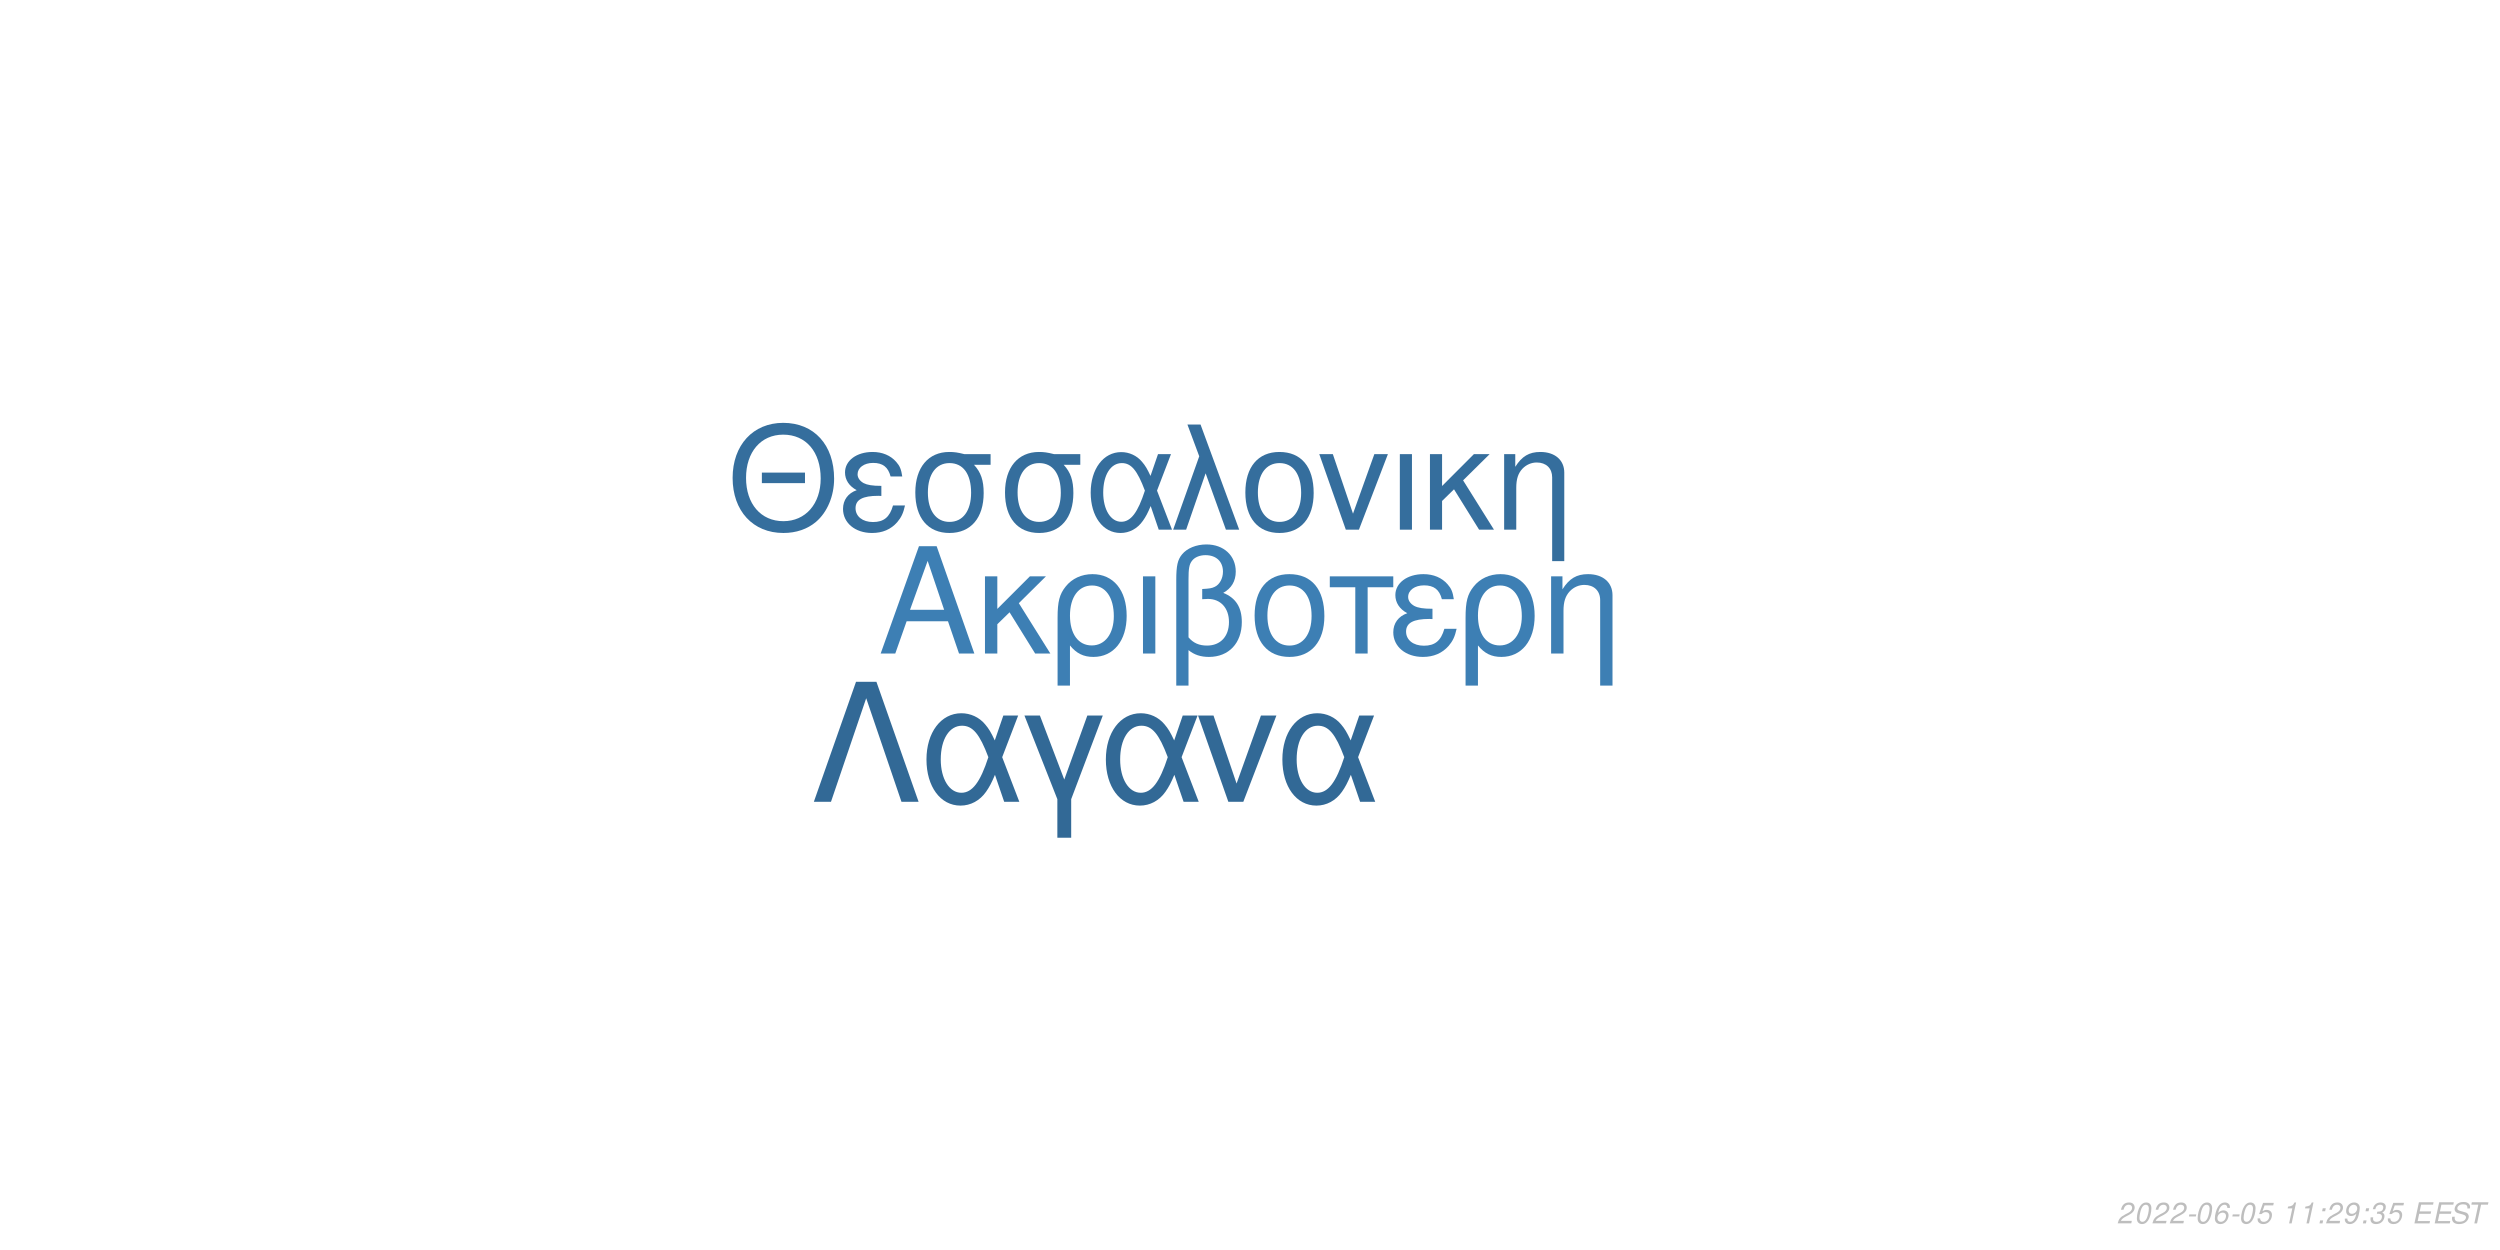
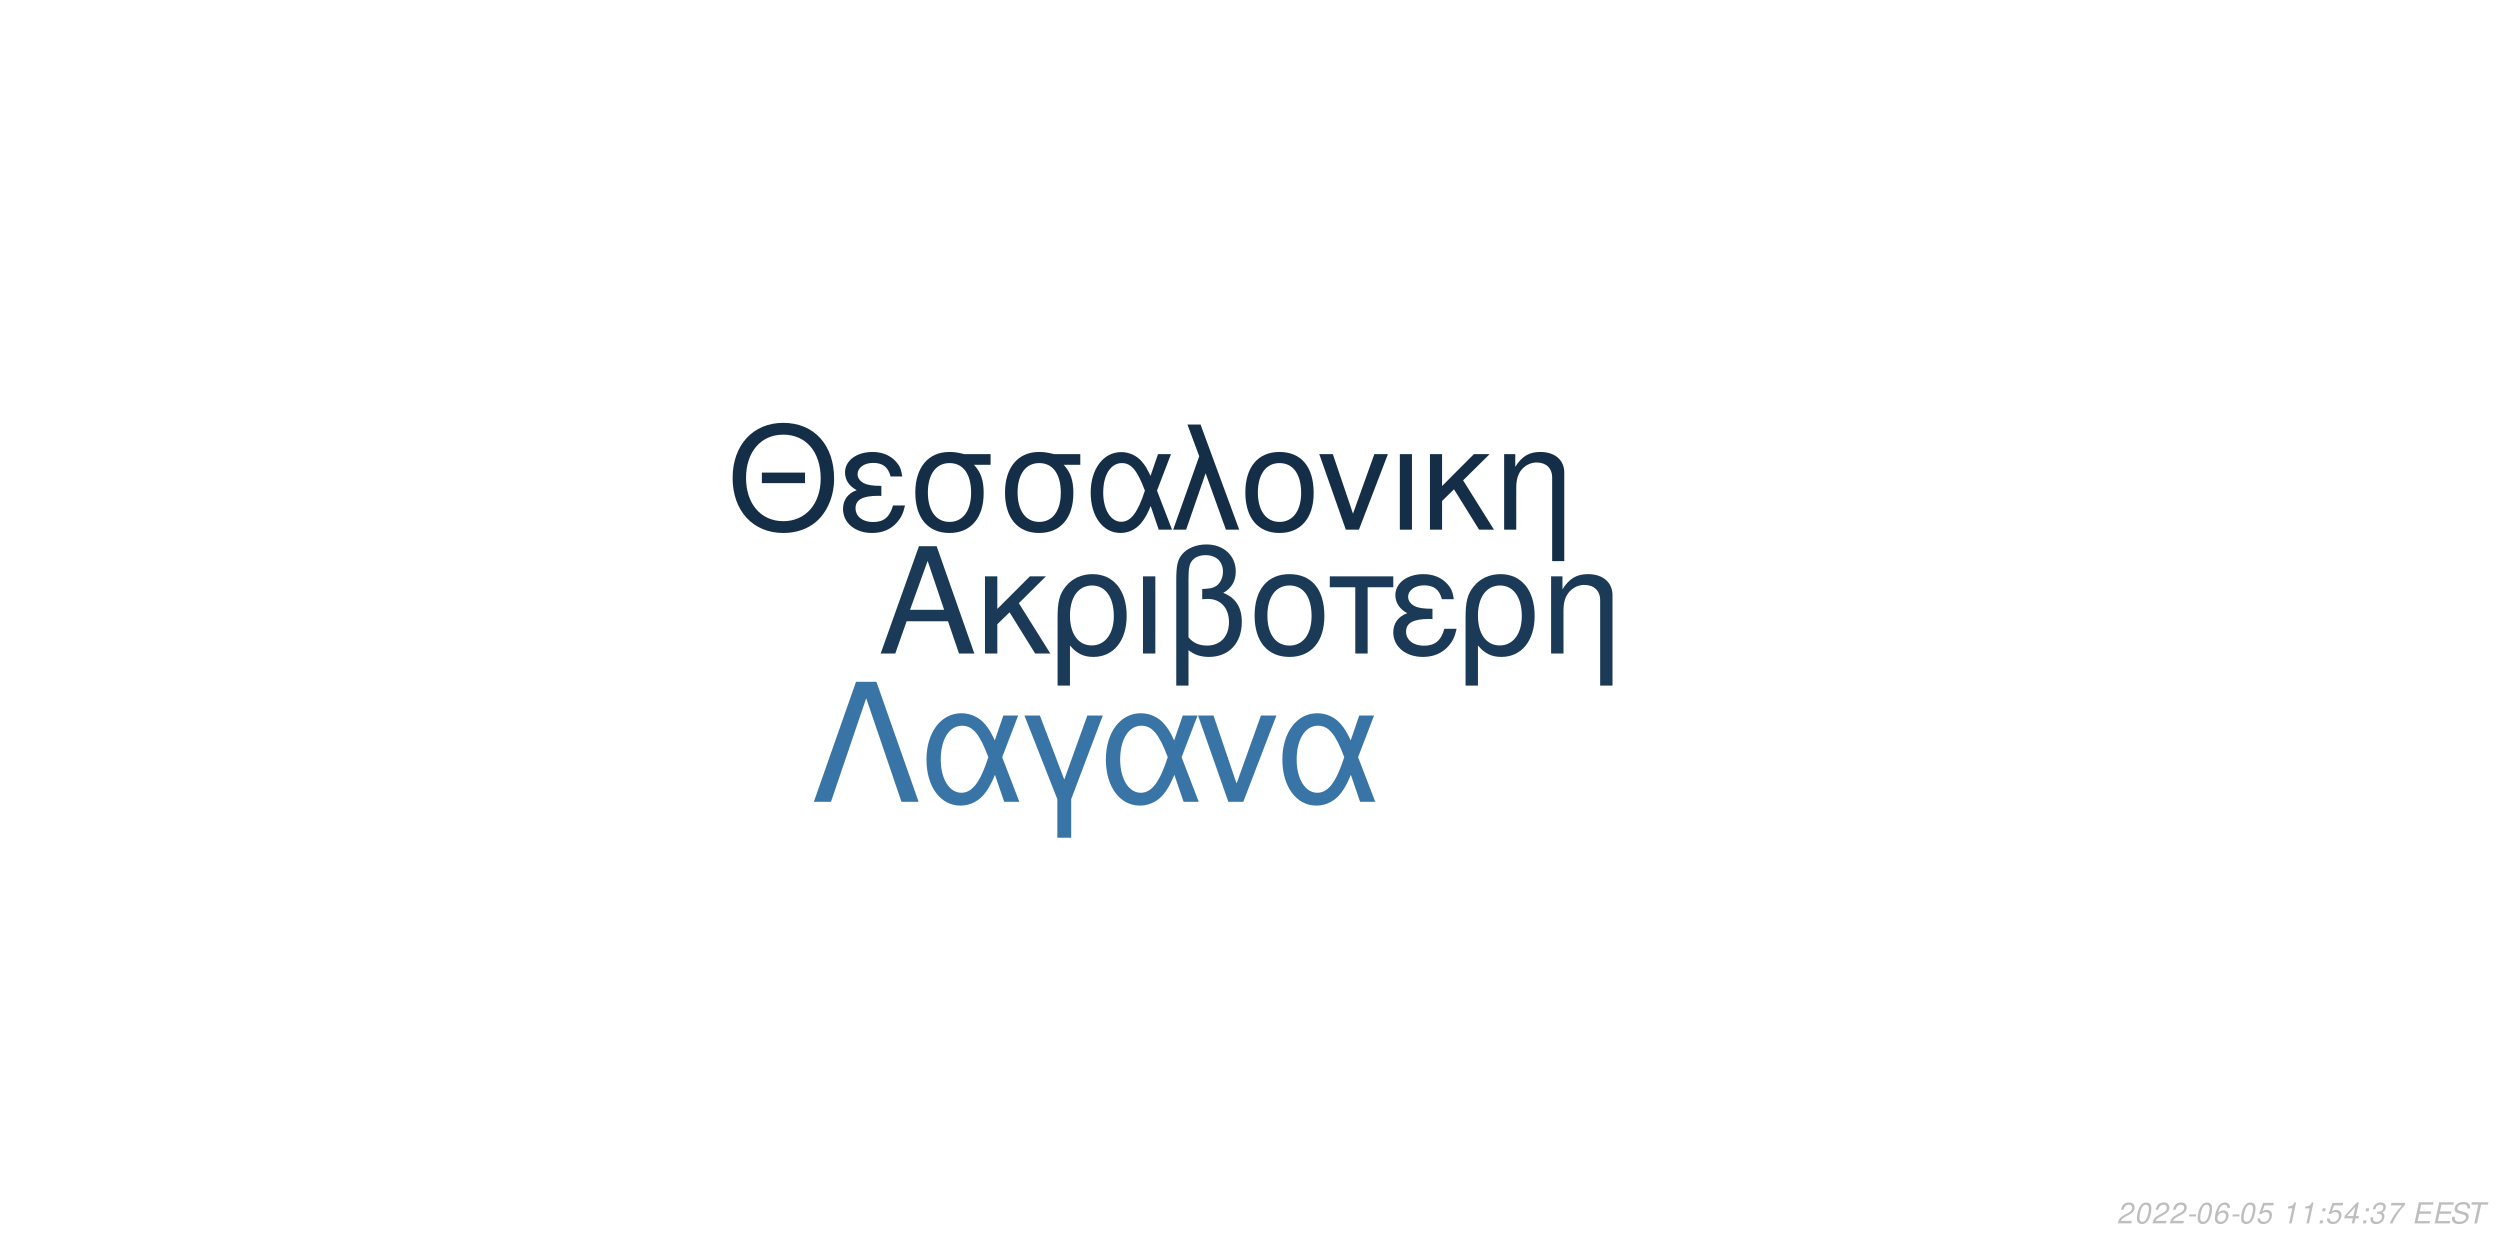
<svg xmlns="http://www.w3.org/2000/svg" xmlns:xlink="http://www.w3.org/1999/xlink" width="864pt" height="432pt" viewBox="0 0 864 432" version="1.1">
  <defs>
    <g>
      <symbol overflow="visible" id="glyph0-0">
        <path style="stroke:none;" d="" />
      </symbol>
      <symbol overflow="visible" id="glyph0-1">
        <path style="stroke:none;" d="M 24.125 -11.141 L 27.938 0 L 33.234 0 L 20.203 -37.094 L 14.094 -37.094 L 0.859 0 L 5.906 0 L 9.828 -11.141 Z M 22.797 -15.109 L 11 -15.109 L 17.094 -32.016 Z M 22.797 -15.109 " />
      </symbol>
      <symbol overflow="visible" id="glyph0-2">
        <path style="stroke:none;" d="M 7.172 -15.422 L 7.172 -26.672 L 2.906 -26.672 L 2.906 0 L 7.172 0 L 7.172 -10.125 L 11.406 -14.25 L 20.25 0 L 25.5 0 L 14.609 -17.406 L 23.969 -26.672 L 18.422 -26.672 Z M 7.172 -15.422 " />
      </symbol>
      <symbol overflow="visible" id="glyph0-3">
        <path style="stroke:none;" d="M 3 11.094 L 7.281 11.094 L 7.281 -2.797 C 9.516 -0.047 11.953 1.172 15.375 1.172 C 22.344 1.172 26.875 -4.422 26.875 -13.031 C 26.875 -21.891 22.297 -27.438 15.062 -27.438 C 11.297 -27.438 7.984 -25.906 5.797 -23.156 C 3.672 -20.516 3 -17.969 3 -12.359 Z M 14.906 -23.516 C 19.547 -23.516 22.438 -19.438 22.438 -12.922 C 22.438 -6.812 19.391 -2.797 14.812 -2.797 C 10.172 -2.797 7.281 -6.766 7.281 -13.125 C 7.281 -19.484 10.234 -23.516 14.906 -23.516 Z M 14.906 -23.516 " />
      </symbol>
      <symbol overflow="visible" id="glyph0-4">
        <path style="stroke:none;" d="M 3.516 0 L 7.781 0 L 7.781 -26.672 L 3.516 -26.672 Z M 3.516 0 " />
      </symbol>
      <symbol overflow="visible" id="glyph0-5">
        <path style="stroke:none;" d="M 4.016 11.094 L 8.25 11.094 L 8.25 -1.172 C 10.172 0.406 12.422 1.172 15.312 1.172 C 22.188 1.172 26.672 -3.609 26.672 -10.891 C 26.672 -15.984 24.578 -19.234 20.25 -20.969 C 23.109 -22.547 24.578 -25.031 24.578 -28.344 C 24.578 -33.844 20.406 -37.703 14.453 -37.703 C 10.938 -37.703 7.734 -36.391 6 -34.25 C 4.484 -32.422 4.016 -30.328 4.016 -25.391 Z M 8.25 -25.656 C 8.25 -29.359 8.5 -30.844 9.469 -32.062 C 10.375 -33.281 12.156 -34 14.094 -34 C 17.812 -34 20.156 -31.812 20.156 -28.297 C 20.156 -25.953 18.984 -23.812 17.297 -23.047 C 16.281 -22.547 15.469 -22.438 12.984 -22.297 L 12.984 -18.781 C 13.734 -18.828 14.344 -18.875 14.969 -18.875 C 19.344 -18.875 22.234 -15.719 22.234 -10.891 C 22.234 -5.906 19.281 -2.75 14.656 -2.75 C 11.953 -2.75 9.922 -3.609 8.25 -5.594 Z M 8.25 -25.656 " />
      </symbol>
      <symbol overflow="visible" id="glyph0-6">
        <path style="stroke:none;" d="M 14.094 -27.438 C 6.562 -27.438 2.094 -22.094 2.094 -13.125 C 2.094 -4.125 6.562 1.172 14.141 1.172 C 21.672 1.172 26.203 -4.172 26.203 -12.922 C 26.203 -22.188 21.828 -27.438 14.094 -27.438 Z M 14.141 -23.516 C 18.938 -23.516 21.781 -19.594 21.781 -12.984 C 21.781 -6.672 18.828 -2.75 14.141 -2.75 C 9.422 -2.75 6.516 -6.672 6.516 -13.125 C 6.516 -19.594 9.422 -23.516 14.141 -23.516 Z M 14.141 -23.516 " />
      </symbol>
      <symbol overflow="visible" id="glyph0-7">
        <path style="stroke:none;" d="M 7.891 0 L 12.156 0 L 12.156 -22.906 L 21.016 -22.906 L 21.016 -26.672 L -0.922 -26.672 L -0.922 -22.906 L 7.891 -22.906 Z M 7.891 0 " />
      </symbol>
      <symbol overflow="visible" id="glyph0-8">
        <path style="stroke:none;" d="M 14.562 -15.469 C 11.344 -15.469 9.562 -15.781 8.297 -16.438 C 6.922 -17.203 6.156 -18.328 6.156 -19.547 C 6.156 -21.891 8.453 -23.562 11.656 -23.562 C 15.062 -23.562 16.953 -22.094 17.812 -18.781 L 21.938 -18.781 C 21.578 -21.266 21.062 -22.5 19.797 -23.922 C 17.812 -26.203 14.906 -27.438 11.453 -27.438 C 5.797 -27.438 1.734 -24.375 1.734 -20.203 C 1.734 -17.609 3.156 -15.375 5.859 -13.938 C 2.797 -12.875 1.016 -10.484 1.016 -7.328 C 1.016 -2.391 5.297 1.172 11.25 1.172 C 14.969 1.172 17.906 -0.109 20.156 -2.641 C 21.578 -4.328 22.297 -5.797 22.906 -8.547 L 18.672 -8.547 C 17.5 -4.422 15.422 -2.703 11.609 -2.703 C 7.938 -2.703 5.438 -4.688 5.438 -7.578 C 5.438 -10.578 7.938 -11.953 13.484 -11.953 C 13.641 -11.953 14.094 -11.953 14.562 -11.906 Z M 14.562 -15.469 " />
      </symbol>
      <symbol overflow="visible" id="glyph0-9">
        <path style="stroke:none;" d="M 3.562 -26.672 L 3.562 0 L 7.844 0 L 7.844 -14.703 C 7.844 -17.906 8.5 -19.891 10.031 -21.531 C 11.406 -22.953 13.188 -23.719 15.062 -23.719 C 18.375 -23.719 20.516 -21.672 20.516 -18.469 L 20.516 11.094 L 24.781 11.094 L 24.781 -20.156 C 24.781 -24.578 21.469 -27.438 16.328 -27.438 C 12.359 -27.438 9.828 -25.906 7.484 -22.188 L 7.484 -26.672 Z M 3.562 -26.672 " />
      </symbol>
      <symbol overflow="visible" id="glyph1-0">
        <path style="stroke:none;" d="" />
      </symbol>
      <symbol overflow="visible" id="glyph1-1">
        <path style="stroke:none;" d="M 26.859 -19.734 L 11.953 -19.734 L 11.953 -16.094 L 26.859 -16.094 Z M 19.328 -36.922 C 8.922 -36.922 1.844 -29.25 1.844 -17.891 C 1.844 -6.484 8.875 1.141 19.391 1.141 C 23.812 1.141 27.703 -0.203 30.641 -2.688 C 34.578 -6.031 36.922 -11.656 36.922 -17.594 C 36.922 -29.297 30 -36.922 19.328 -36.922 Z M 19.328 -32.844 C 27.203 -32.844 32.281 -26.906 32.281 -17.688 C 32.281 -8.922 27.062 -2.938 19.391 -2.938 C 11.609 -2.938 6.484 -8.922 6.484 -17.891 C 6.484 -26.859 11.609 -32.844 19.328 -32.844 Z M 19.328 -32.844 " />
      </symbol>
      <symbol overflow="visible" id="glyph1-2">
        <path style="stroke:none;" d="M 14.25 -15.141 C 11.109 -15.141 9.375 -15.453 8.125 -16.094 C 6.781 -16.844 6.031 -17.938 6.031 -19.141 C 6.031 -21.422 8.266 -23.078 11.406 -23.078 C 14.75 -23.078 16.594 -21.625 17.438 -18.391 L 21.469 -18.391 C 21.125 -20.828 20.625 -22.031 19.391 -23.422 C 17.438 -25.656 14.594 -26.859 11.219 -26.859 C 5.688 -26.859 1.688 -23.875 1.688 -19.781 C 1.688 -17.234 3.094 -15.047 5.734 -13.656 C 2.734 -12.609 1 -10.266 1 -7.172 C 1 -2.344 5.188 1.141 11.016 1.141 C 14.656 1.141 17.547 -0.094 19.734 -2.594 C 21.125 -4.234 21.828 -5.688 22.422 -8.375 L 18.281 -8.375 C 17.141 -4.328 15.094 -2.641 11.359 -2.641 C 7.766 -2.641 5.328 -4.578 5.328 -7.422 C 5.328 -10.359 7.766 -11.703 13.203 -11.703 C 13.359 -11.703 13.797 -11.703 14.25 -11.656 Z M 14.25 -15.141 " />
      </symbol>
      <symbol overflow="visible" id="glyph1-3">
        <path style="stroke:none;" d="M 29 -26.109 L 19.938 -26.109 C 17.594 -26.703 16.438 -26.859 14.703 -26.859 C 7.469 -26.859 2.984 -21.469 2.984 -12.859 C 2.984 -4.031 7.375 1.141 14.797 1.141 C 22.172 1.141 26.609 -4.078 26.609 -12.656 C 26.609 -17.047 25.656 -19.828 23.266 -22.422 L 29 -22.422 Z M 14.797 -23.016 C 19.531 -23.016 22.266 -19.234 22.266 -12.75 C 22.266 -6.531 19.438 -2.688 14.797 -2.688 C 10.172 -2.688 7.328 -6.531 7.328 -12.859 C 7.328 -19.188 10.172 -23.016 14.797 -23.016 Z M 14.797 -23.016 " />
      </symbol>
      <symbol overflow="visible" id="glyph1-4">
        <path style="stroke:none;" d="M 29.344 -26.109 L 24.859 -26.109 L 22.266 -18.578 C 21.125 -21.031 20.484 -22.125 19.328 -23.469 C 17.547 -25.609 14.906 -26.812 12.156 -26.812 C 5.984 -26.812 1.594 -20.984 1.594 -12.812 C 1.594 -4.578 5.828 1.141 11.906 1.141 C 14.953 1.141 17.734 -0.344 19.625 -3.047 C 20.672 -4.531 21.281 -5.688 22.328 -8.172 L 25.109 0 L 29.703 0 L 24.516 -13.5 Z M 20.328 -13.5 C 17.891 -5.922 15.453 -2.734 12.156 -2.734 C 8.516 -2.734 5.922 -6.922 5.922 -12.812 C 5.922 -18.938 8.516 -23.016 12.359 -23.016 C 15.594 -23.016 17.688 -20.531 20.328 -13.5 Z M 20.328 -13.5 " />
      </symbol>
      <symbol overflow="visible" id="glyph1-5">
        <path style="stroke:none;" d="M 1.094 0 L 5.578 0 L 12.312 -19.484 L 19.328 0 L 23.922 0 L 10.562 -36.328 L 6.031 -36.328 L 10.109 -25.359 Z M 1.094 0 " />
      </symbol>
      <symbol overflow="visible" id="glyph1-6">
        <path style="stroke:none;" d="M 13.797 -26.859 C 6.422 -26.859 2.047 -21.625 2.047 -12.859 C 2.047 -4.031 6.422 1.141 13.859 1.141 C 21.234 1.141 25.656 -4.078 25.656 -12.656 C 25.656 -21.719 21.375 -26.859 13.797 -26.859 Z M 13.859 -23.016 C 18.531 -23.016 21.328 -19.188 21.328 -12.703 C 21.328 -6.531 18.438 -2.688 13.859 -2.688 C 9.219 -2.688 6.375 -6.531 6.375 -12.859 C 6.375 -19.188 9.219 -23.016 13.859 -23.016 Z M 13.859 -23.016 " />
      </symbol>
      <symbol overflow="visible" id="glyph1-7">
        <path style="stroke:none;" d="M 14.297 0 L 24.312 -26.109 L 19.625 -26.109 L 12.25 -5.531 L 5.281 -26.109 L 0.594 -26.109 L 9.766 0 Z M 14.297 0 " />
      </symbol>
      <symbol overflow="visible" id="glyph1-8">
        <path style="stroke:none;" d="M 3.438 0 L 7.625 0 L 7.625 -26.109 L 3.438 -26.109 Z M 3.438 0 " />
      </symbol>
      <symbol overflow="visible" id="glyph1-9">
        <path style="stroke:none;" d="M 7.031 -15.094 L 7.031 -26.109 L 2.844 -26.109 L 2.844 0 L 7.031 0 L 7.031 -9.922 L 11.156 -13.953 L 19.828 0 L 24.969 0 L 14.297 -17.047 L 23.469 -26.109 L 18.031 -26.109 Z M 7.031 -15.094 " />
      </symbol>
      <symbol overflow="visible" id="glyph1-10">
        <path style="stroke:none;" d="M 3.484 -26.109 L 3.484 0 L 7.672 0 L 7.672 -14.406 C 7.672 -17.547 8.328 -19.484 9.812 -21.078 C 11.156 -22.469 12.906 -23.219 14.75 -23.219 C 17.984 -23.219 20.078 -21.234 20.078 -18.094 L 20.078 10.859 L 24.266 10.859 L 24.266 -19.734 C 24.266 -24.062 21.031 -26.859 16 -26.859 C 12.109 -26.859 9.609 -25.359 7.328 -21.719 L 7.328 -26.109 Z M 3.484 -26.109 " />
      </symbol>
      <symbol overflow="visible" id="glyph2-0">
        <path style="stroke:none;" d="" />
      </symbol>
      <symbol overflow="visible" id="glyph2-1">
        <path style="stroke:none;" d="M 22.531 -41.484 L 15.484 -41.484 L 0.906 0 L 6.828 0 L 19 -35.797 L 31.188 0 L 37.109 0 Z M 22.531 -41.484 " />
      </symbol>
      <symbol overflow="visible" id="glyph2-2">
        <path style="stroke:none;" d="M 33.516 -29.812 L 28.391 -29.812 L 25.438 -21.219 C 24.125 -24.016 23.391 -25.266 22.078 -26.797 C 20.031 -29.25 17.016 -30.609 13.891 -30.609 C 6.828 -30.609 1.828 -23.953 1.828 -14.625 C 1.828 -5.234 6.656 1.312 13.594 1.312 C 17.078 1.312 20.266 -0.391 22.422 -3.469 C 23.609 -5.172 24.297 -6.484 25.5 -9.328 L 28.688 0 L 33.922 0 L 28 -15.422 Z M 23.219 -15.422 C 20.422 -6.766 17.641 -3.125 13.891 -3.125 C 9.734 -3.125 6.766 -7.906 6.766 -14.625 C 6.766 -21.625 9.734 -26.297 14.109 -26.297 C 17.812 -26.297 20.203 -23.453 23.219 -15.422 Z M 23.219 -15.422 " />
      </symbol>
      <symbol overflow="visible" id="glyph2-3">
        <path style="stroke:none;" d="M 12.062 12.406 L 16.844 12.406 L 16.844 -0.906 L 27.766 -29.812 L 22.422 -29.812 L 14.453 -7.688 L 6.031 -29.812 L 0.688 -29.812 L 12.062 -0.906 Z M 12.062 12.406 " />
      </symbol>
      <symbol overflow="visible" id="glyph2-4">
        <path style="stroke:none;" d="M 16.328 0 L 27.766 -29.812 L 22.422 -29.812 L 14 -6.312 L 6.031 -29.812 L 0.688 -29.812 L 11.156 0 Z M 16.328 0 " />
      </symbol>
      <symbol overflow="visible" id="glyph3-0">
        <path style="stroke:none;" d="" />
      </symbol>
      <symbol overflow="visible" id="glyph3-1">
        <path style="stroke:none;" d="M 5.234 -0.875 L 1.469 -0.875 C 1.641 -1.375 2.203 -1.891 3.109 -2.344 L 4.234 -2.938 C 5.562 -3.625 6.219 -4.469 6.219 -5.484 C 6.219 -5.938 6.062 -6.359 5.797 -6.656 C 5.469 -7.047 4.984 -7.234 4.312 -7.234 C 2.766 -7.234 1.891 -6.453 1.484 -4.734 L 2.375 -4.734 C 2.484 -5.188 2.609 -5.484 2.797 -5.75 C 3.094 -6.203 3.609 -6.453 4.188 -6.453 C 4.891 -6.453 5.344 -6.031 5.344 -5.375 C 5.344 -4.703 4.859 -4.094 4.016 -3.656 L 2.984 -3.125 C 1.234 -2.188 0.797 -1.656 0.344 -0.016 L 5.047 -0.016 Z M 5.234 -0.875 " />
      </symbol>
      <symbol overflow="visible" id="glyph3-2">
        <path style="stroke:none;" d="M 4.203 -7.234 C 3.375 -7.234 2.688 -6.812 2.125 -5.984 C 1.484 -5.047 0.984 -3.188 0.984 -1.734 C 0.984 -1.109 1.172 -0.562 1.484 -0.266 C 1.797 0.047 2.281 0.234 2.766 0.234 C 3.625 0.234 4.281 -0.156 4.859 -1.016 C 5.516 -1.953 6 -3.797 6 -5.266 C 6 -6.5 5.328 -7.234 4.203 -7.234 Z M 4.094 -6.453 C 4.734 -6.453 5.125 -5.984 5.125 -5.156 C 5.125 -4.203 4.781 -2.625 4.406 -1.812 C 3.984 -0.938 3.516 -0.547 2.875 -0.547 C 2.25 -0.547 1.875 -1.031 1.875 -1.828 C 1.875 -2.797 2.203 -4.344 2.594 -5.203 C 2.984 -6.047 3.453 -6.453 4.094 -6.453 Z M 4.094 -6.453 " />
      </symbol>
      <symbol overflow="visible" id="glyph3-3">
        <path style="stroke:none;" d="M 3.516 -3.125 L 1.125 -3.125 L 0.969 -2.406 L 3.359 -2.406 Z M 3.516 -3.125 " />
      </symbol>
      <symbol overflow="visible" id="glyph3-4">
        <path style="stroke:none;" d="M 6.125 -5.344 L 6.141 -5.625 C 6.141 -6.609 5.453 -7.234 4.391 -7.234 C 3.438 -7.234 2.641 -6.719 2.016 -5.703 C 1.422 -4.781 0.938 -2.953 0.938 -1.688 C 0.938 -0.516 1.688 0.234 2.859 0.234 C 3.703 0.234 4.438 -0.156 5 -0.875 C 5.406 -1.422 5.672 -2.156 5.672 -2.766 C 5.672 -3.812 4.969 -4.5 3.906 -4.5 C 3.234 -4.5 2.672 -4.234 2.094 -3.625 C 2.406 -5.375 3.234 -6.453 4.25 -6.453 C 4.703 -6.453 5.062 -6.234 5.172 -5.844 C 5.203 -5.719 5.234 -5.578 5.25 -5.344 Z M 3.656 -3.734 C 4.344 -3.734 4.797 -3.281 4.797 -2.625 C 4.797 -1.469 3.984 -0.547 2.984 -0.547 C 2.297 -0.547 1.812 -1.047 1.812 -1.766 C 1.812 -2.859 2.625 -3.734 3.656 -3.734 Z M 3.656 -3.734 " />
      </symbol>
      <symbol overflow="visible" id="glyph3-5">
        <path style="stroke:none;" d="M 6.297 -7.094 L 2.594 -7.094 L 1.234 -3.234 L 2.047 -3.234 C 2.656 -3.766 2.938 -3.906 3.531 -3.906 C 4.328 -3.906 4.797 -3.453 4.797 -2.688 C 4.797 -1.438 3.969 -0.547 2.828 -0.547 C 2.031 -0.547 1.609 -0.938 1.578 -1.734 L 0.703 -1.734 L 0.703 -1.516 C 0.703 -0.938 0.844 -0.547 1.188 -0.266 C 1.562 0.062 2.078 0.234 2.703 0.234 C 3.656 0.234 4.391 -0.156 4.984 -0.922 C 5.422 -1.5 5.672 -2.234 5.672 -2.953 C 5.672 -4 4.938 -4.672 3.812 -4.672 C 3.328 -4.672 2.906 -4.547 2.406 -4.234 L 3.109 -6.219 L 6.109 -6.219 Z M 6.297 -7.094 " />
      </symbol>
      <symbol overflow="visible" id="glyph3-6">
        <path style="stroke:none;" d="" />
      </symbol>
      <symbol overflow="visible" id="glyph3-7">
        <path style="stroke:none;" d="M 3.703 -5.188 L 2.594 0 L 3.469 0 L 5.016 -7.234 L 4.438 -7.234 C 3.906 -6.156 3.688 -6.016 2.234 -5.812 L 2.109 -5.188 Z M 3.703 -5.188 " />
      </symbol>
      <symbol overflow="visible" id="glyph3-8">
        <path style="stroke:none;" d="M 2.359 -1.031 L 1.312 -1.031 L 1.094 0 L 2.141 0 Z M 3.266 -5.234 L 2.219 -5.234 L 2 -4.203 L 3.047 -4.203 Z M 3.266 -5.234 " />
      </symbol>
      <symbol overflow="visible" id="glyph3-9">
-         <path style="stroke:none;" d="M 0.844 -1.656 C 0.844 -1.547 0.844 -1.438 0.844 -1.375 C 0.844 -0.406 1.531 0.234 2.578 0.234 C 3.203 0.234 3.766 0.016 4.297 -0.438 C 4.938 -1 5.312 -1.656 5.594 -2.719 C 5.844 -3.672 6.016 -4.766 6.016 -5.375 C 6.016 -5.844 5.844 -6.328 5.547 -6.656 C 5.203 -7.031 4.703 -7.234 4.062 -7.234 C 2.516 -7.234 1.297 -5.938 1.297 -4.266 C 1.297 -3.203 1.984 -2.547 3.047 -2.547 C 3.484 -2.547 3.953 -2.672 4.281 -2.891 C 4.406 -2.984 4.547 -3.078 4.828 -3.344 C 4.438 -1.484 3.703 -0.547 2.703 -0.547 C 2.109 -0.547 1.719 -0.938 1.719 -1.547 L 1.719 -1.656 Z M 3.953 -6.453 C 4.625 -6.453 5.141 -5.953 5.141 -5.281 C 5.141 -4.188 4.312 -3.312 3.297 -3.312 C 2.594 -3.312 2.172 -3.734 2.172 -4.453 C 2.172 -5.562 2.984 -6.453 3.953 -6.453 Z M 3.953 -6.453 " />
+         <path style="stroke:none;" d="M 3.625 -1.75 L 3.266 0 L 4.141 0 L 4.516 -1.75 L 5.562 -1.75 L 5.734 -2.531 L 4.688 -2.531 L 5.688 -7.234 L 5.016 -7.234 L 0.844 -2.672 L 0.641 -1.75 Z M 3.797 -2.531 L 1.594 -2.531 L 4.469 -5.703 Z M 3.797 -2.531 " />
      </symbol>
      <symbol overflow="visible" id="glyph3-10">
        <path style="stroke:none;" d="M 2.922 -3.312 C 3.125 -3.344 3.234 -3.344 3.375 -3.344 C 4.203 -3.344 4.688 -3 4.688 -2.406 C 4.688 -1.312 3.906 -0.547 2.781 -0.547 C 2.047 -0.547 1.594 -0.938 1.594 -1.562 C 1.594 -1.719 1.609 -1.844 1.656 -2.094 L 0.766 -2.094 C 0.734 -1.797 0.719 -1.641 0.719 -1.469 C 0.719 -0.375 1.406 0.234 2.641 0.234 C 3.547 0.234 4.297 -0.078 4.812 -0.656 C 5.266 -1.156 5.562 -1.875 5.562 -2.547 C 5.562 -3.125 5.344 -3.453 4.797 -3.734 C 5.641 -4.234 6.016 -4.844 6.016 -5.734 C 6.016 -6.656 5.312 -7.234 4.203 -7.234 C 3.375 -7.234 2.672 -6.938 2.188 -6.375 C 1.891 -6.031 1.703 -5.641 1.516 -4.906 L 2.391 -4.906 C 2.5 -5.359 2.594 -5.594 2.734 -5.812 C 3.047 -6.234 3.516 -6.453 4.078 -6.453 C 4.734 -6.453 5.141 -6.125 5.141 -5.578 C 5.141 -5.188 5.016 -4.797 4.797 -4.547 C 4.516 -4.234 4 -4.062 3.266 -4.062 L 3.078 -4.062 Z M 2.922 -3.312 " />
      </symbol>
      <symbol overflow="visible" id="glyph3-11">
+         <path style="stroke:none;" d="M 6.703 -7.094 L 1.953 -7.094 L 1.766 -6.219 L 5.594 -6.219 C 3.344 -3.688 2.266 -2.109 1.375 0 L 2.344 0 C 3.031 -1.906 4.828 -4.594 6.547 -6.281 Z M 6.703 -7.094 " />
+       </symbol>
+       <symbol overflow="visible" id="glyph3-12">
        <path style="stroke:none;" d="M 2.547 -3.312 L 6.5 -3.312 L 6.688 -4.141 L 2.719 -4.141 L 3.219 -6.469 L 7.344 -6.469 L 7.516 -7.297 L 2.453 -7.297 L 0.906 0 L 6.125 0 L 6.297 -0.812 L 2.016 -0.812 Z M 2.547 -3.312 " />
      </symbol>
-       <symbol overflow="visible" id="glyph3-12">
+       <symbol overflow="visible" id="glyph3-13">
        <path style="stroke:none;" d="M 7.062 -5.156 C 7.125 -5.438 7.141 -5.562 7.141 -5.703 C 7.141 -6.156 6.938 -6.594 6.594 -6.891 C 6.188 -7.25 5.656 -7.406 4.875 -7.406 C 3.844 -7.406 3.047 -7.125 2.5 -6.562 C 2.094 -6.141 1.781 -5.438 1.781 -4.922 C 1.781 -4.297 2.219 -3.766 2.891 -3.562 L 4.594 -3.094 C 5.406 -2.859 5.734 -2.578 5.734 -2.094 C 5.734 -1.781 5.547 -1.406 5.266 -1.141 C 4.844 -0.766 4.266 -0.578 3.453 -0.578 C 2.328 -0.578 1.812 -0.984 1.812 -1.906 C 1.812 -2.047 1.812 -2.125 1.844 -2.312 L 0.984 -2.312 C 0.906 -2.062 0.891 -1.906 0.891 -1.688 C 0.891 -0.484 1.797 0.234 3.297 0.234 C 4.359 0.234 5.234 -0.062 5.812 -0.609 C 6.344 -1.078 6.688 -1.797 6.688 -2.375 C 6.688 -2.641 6.609 -2.906 6.453 -3.156 C 6.234 -3.5 5.938 -3.703 5.469 -3.828 L 3.75 -4.312 C 2.984 -4.547 2.734 -4.734 2.734 -5.188 C 2.734 -5.547 2.875 -5.844 3.188 -6.109 C 3.547 -6.438 4.031 -6.594 4.703 -6.594 C 5.266 -6.594 5.688 -6.484 5.906 -6.297 C 6.094 -6.125 6.219 -5.797 6.219 -5.516 C 6.219 -5.422 6.203 -5.344 6.188 -5.156 Z M 7.062 -5.156 " />
      </symbol>
-       <symbol overflow="visible" id="glyph3-13">
+       <symbol overflow="visible" id="glyph3-14">
        <path style="stroke:none;" d="M 4.938 -6.469 L 7.312 -6.469 L 7.484 -7.297 L 1.75 -7.297 L 1.578 -6.469 L 3.984 -6.469 L 2.609 0 L 3.547 0 Z M 4.938 -6.469 " />
      </symbol>
    </g>
  </defs>
  <g id="surface1">
    <rect x="0" y="0" width="864" height="432" style="fill:rgb(100%,100%,100%);fill-opacity:1;stroke:none;" />
-     <g style="fill:rgb(23.922%,49.804%,70.588%);fill-opacity:1;">
+     <g style="fill:rgb(10.196%,22.745%,34.118%);fill-opacity:1;">
      <use xlink:href="#glyph0-1" x="303.5" y="225.861" />
      <use xlink:href="#glyph0-2" x="337.5" y="225.861" />
      <use xlink:href="#glyph0-3" x="362.5" y="225.861" />
      <use xlink:href="#glyph0-4" x="391.5" y="225.861" />
      <use xlink:href="#glyph0-5" x="402.5" y="225.861" />
      <use xlink:href="#glyph0-6" x="431.5" y="225.861" />
      <use xlink:href="#glyph0-7" x="460.5" y="225.861" />
      <use xlink:href="#glyph0-8" x="480.5" y="225.861" />
      <use xlink:href="#glyph0-3" x="503.5" y="225.861" />
      <use xlink:href="#glyph0-9" x="532.5" y="225.861" />
    </g>
-     <g style="fill:rgb(20.784%,43.137%,61.569%);fill-opacity:1;">
+     <g style="fill:rgb(8.235%,18.039%,27.843%);fill-opacity:1;">
      <use xlink:href="#glyph1-1" x="251.348" y="183.058" />
      <use xlink:href="#glyph1-2" x="290.348" y="183.058" />
      <use xlink:href="#glyph1-3" x="313.348" y="183.058" />
      <use xlink:href="#glyph1-3" x="344.348" y="183.058" />
      <use xlink:href="#glyph1-4" x="375.348" y="183.058" />
      <use xlink:href="#glyph1-5" x="404.348" y="183.058" />
      <use xlink:href="#glyph1-6" x="428.348" y="183.058" />
      <use xlink:href="#glyph1-7" x="455.348" y="183.058" />
      <use xlink:href="#glyph1-8" x="480.348" y="183.058" />
      <use xlink:href="#glyph1-9" x="491.348" y="183.058" />
      <use xlink:href="#glyph1-10" x="516.348" y="183.058" />
    </g>
-     <g style="fill:rgb(19.608%,41.176%,58.824%);fill-opacity:1;">
+     <g style="fill:rgb(21.961%,45.49%,64.706%);fill-opacity:1;">
      <use xlink:href="#glyph2-1" x="280.359" y="277.105" />
      <use xlink:href="#glyph2-2" x="318.359" y="277.105" />
      <use xlink:href="#glyph2-3" x="353.359" y="277.105" />
      <use xlink:href="#glyph2-2" x="380.359" y="277.105" />
      <use xlink:href="#glyph2-4" x="413.359" y="277.105" />
      <use xlink:href="#glyph2-2" x="441.359" y="277.105" />
    </g>
    <g style="fill:rgb(74.51%,74.51%,74.51%);fill-opacity:1;">
      <use xlink:href="#glyph3-1" x="731.52" y="422.81" />
      <use xlink:href="#glyph3-2" x="737.52" y="422.81" />
      <use xlink:href="#glyph3-1" x="743.52" y="422.81" />
      <use xlink:href="#glyph3-1" x="749.52" y="422.81" />
      <use xlink:href="#glyph3-3" x="755.52" y="422.81" />
      <use xlink:href="#glyph3-2" x="758.52" y="422.81" />
      <use xlink:href="#glyph3-4" x="764.52" y="422.81" />
      <use xlink:href="#glyph3-3" x="770.52" y="422.81" />
      <use xlink:href="#glyph3-2" x="773.52" y="422.81" />
      <use xlink:href="#glyph3-5" x="779.52" y="422.81" />
      <use xlink:href="#glyph3-6" x="785.52" y="422.81" />
      <use xlink:href="#glyph3-7" x="788.52" y="422.81" />
      <use xlink:href="#glyph3-7" x="794.52" y="422.81" />
      <use xlink:href="#glyph3-8" x="800.52" y="422.81" />
-       <use xlink:href="#glyph3-1" x="803.52" y="422.81" />
+       <use xlink:href="#glyph3-5" x="803.52" y="422.81" />
      <use xlink:href="#glyph3-9" x="809.52" y="422.81" />
      <use xlink:href="#glyph3-8" x="815.52" y="422.81" />
      <use xlink:href="#glyph3-10" x="818.52" y="422.81" />
-       <use xlink:href="#glyph3-5" x="824.52" y="422.81" />
+       <use xlink:href="#glyph3-11" x="824.52" y="422.81" />
      <use xlink:href="#glyph3-6" x="830.52" y="422.81" />
-       <use xlink:href="#glyph3-11" x="833.52" y="422.81" />
-       <use xlink:href="#glyph3-11" x="840.52" y="422.81" />
-       <use xlink:href="#glyph3-12" x="846.52" y="422.81" />
-       <use xlink:href="#glyph3-13" x="852.52" y="422.81" />
+       <use xlink:href="#glyph3-12" x="833.52" y="422.81" />
+       <use xlink:href="#glyph3-12" x="840.52" y="422.81" />
+       <use xlink:href="#glyph3-13" x="846.52" y="422.81" />
+       <use xlink:href="#glyph3-14" x="852.52" y="422.81" />
    </g>
  </g>
</svg>
